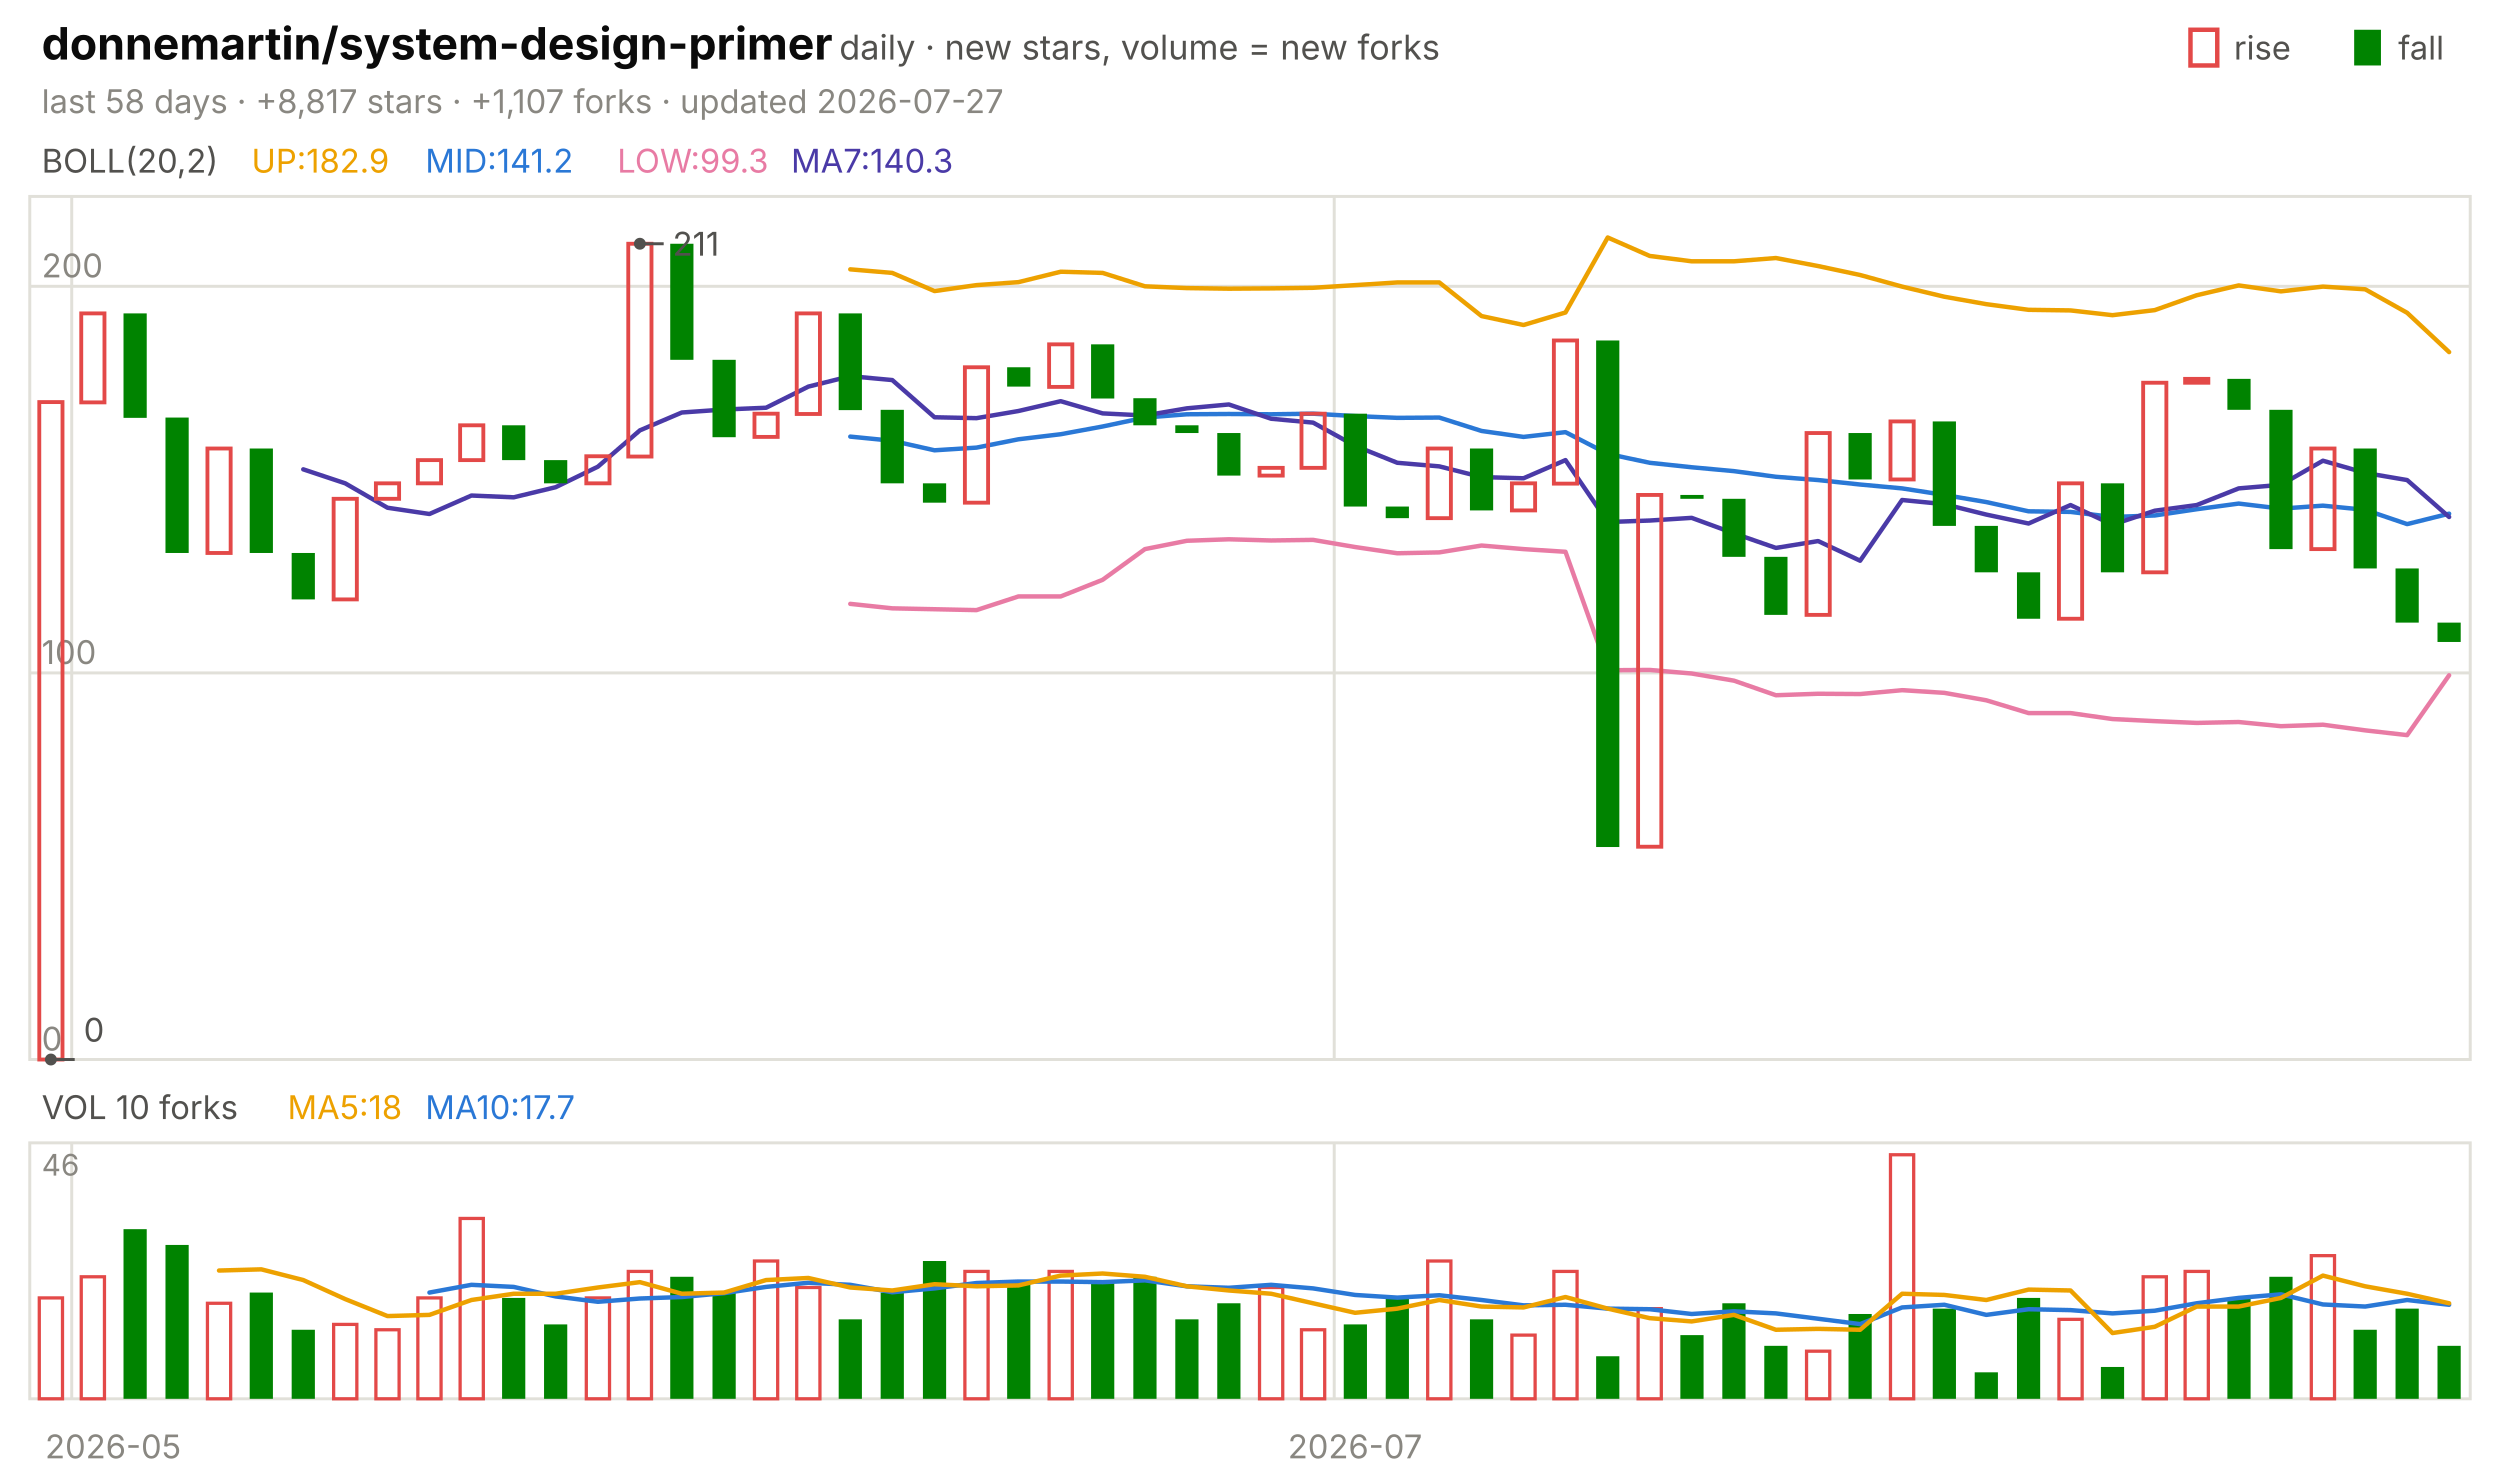
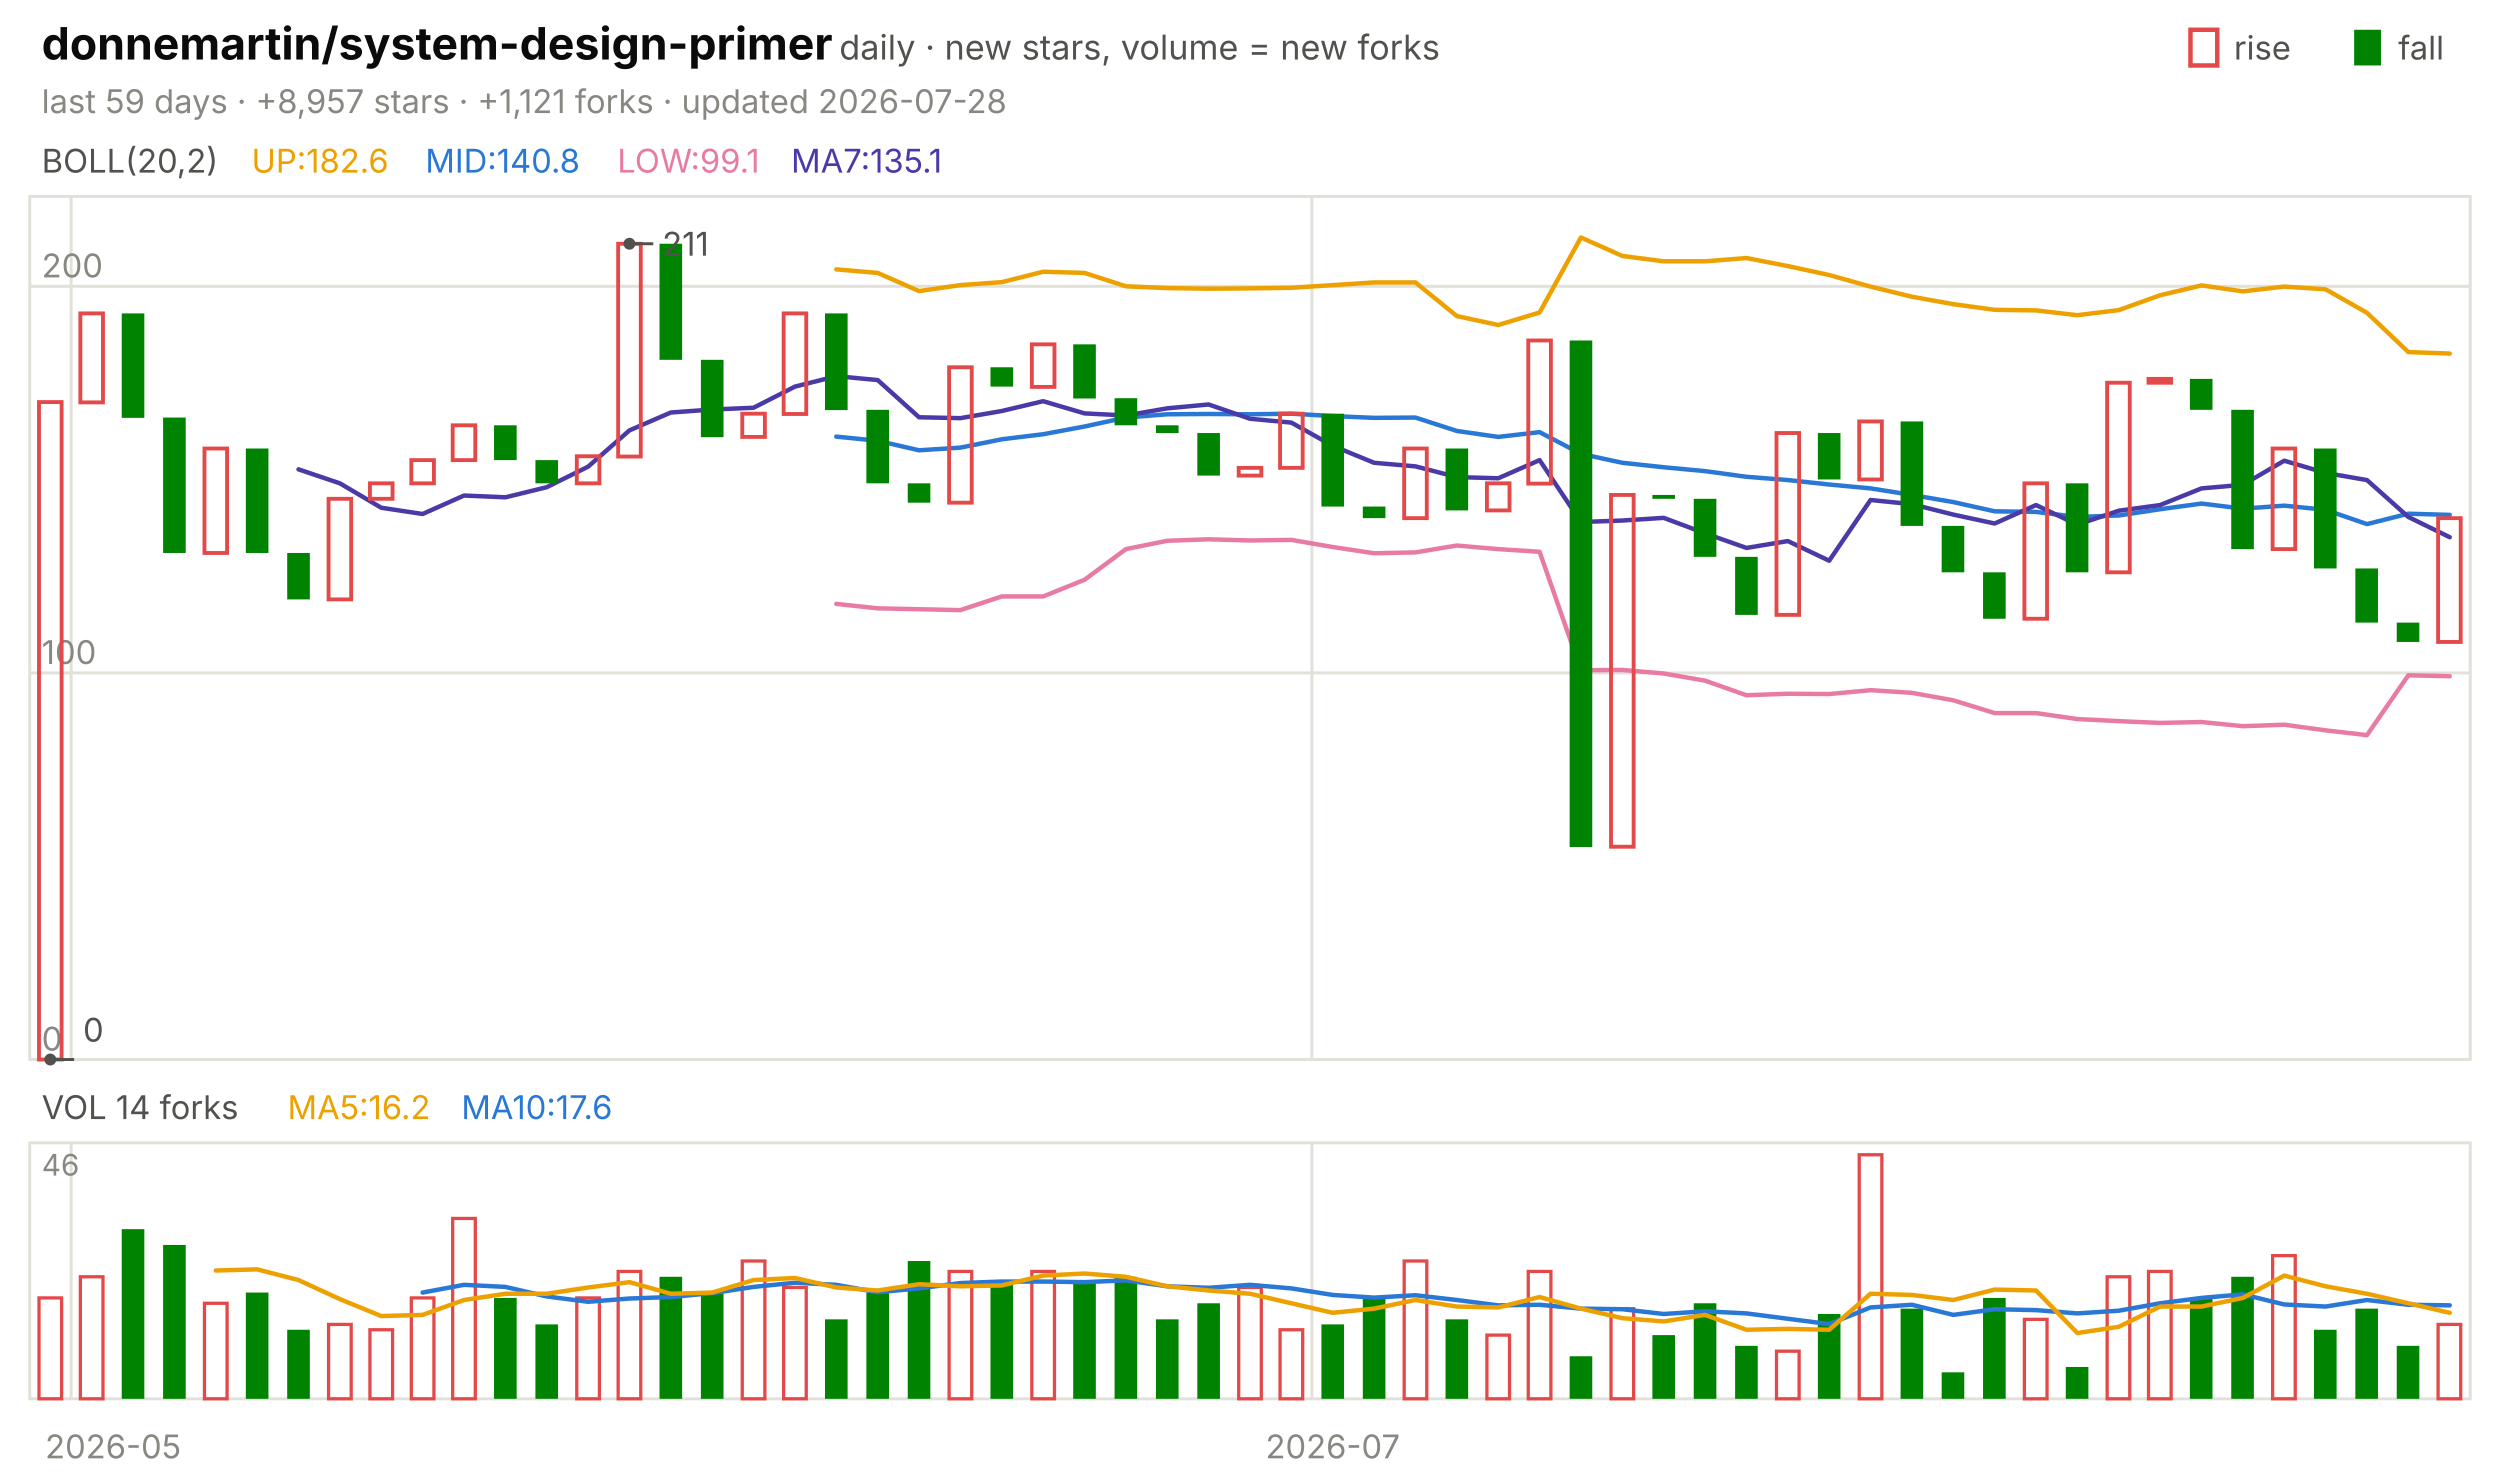
<svg xmlns="http://www.w3.org/2000/svg" viewBox="0 0 840 496" width="840" height="496" font-family="-apple-system,'Segoe UI',system-ui,sans-serif" role="img" aria-label="donnemartin/system-design-primer candlestick chart">
  <text x="14.0" y="20.0" font-size="15" fill="#0b0b0b" font-weight="650">donnemartin/system-design-primer</text>
  <text x="282.0" y="20.0" font-size="11.5" fill="#52514e">daily · new stars, volume = new forks</text>
  <text x="805.8" y="20.0" font-size="11.0" fill="#52514e">fall</text>
  <rect x="791" y="10" width="9" height="12" fill="#008300" />
  <text x="750.6" y="20.0" font-size="11.0" fill="#52514e">rise</text>
  <rect x="736" y="10" width="9" height="12" fill="none" stroke="#e34948" stroke-width="1.5" />
-   <text x="14.0" y="38.0" font-size="11.0" fill="#898781">last 58 days · +8,817 stars · +1,107 forks · updated 2026-07-27</text>
+   <text x="14.0" y="38.0" font-size="11.0" fill="#898781">last 59 days · +8,957 stars · +1,121 forks · updated 2026-07-28</text>
  <rect x="10" y="66" width="820" height="290" fill="none" stroke="#e1e0d9" />
  <rect x="10" y="384" width="820" height="86" fill="none" stroke="#e1e0d9" />
  <text x="38.0" y="490.0" font-size="11.0" fill="#898781" text-anchor="middle">2026-05</text>
-   <line x1="24.1" y1="66.0" x2="24.1" y2="356.0" stroke="#e1e0d9" stroke-width="1.0" />
-   <line x1="24.1" y1="384.0" x2="24.1" y2="470.0" stroke="#e1e0d9" stroke-width="1.0" />
-   <line x1="448.3" y1="66.0" x2="448.3" y2="356.0" stroke="#e1e0d9" stroke-width="1.0" />
-   <line x1="448.3" y1="384.0" x2="448.3" y2="470.0" stroke="#e1e0d9" stroke-width="1.0" />
-   <text x="455.3" y="490.0" font-size="11.0" fill="#898781" text-anchor="middle">2026-07</text>
+   <line x1="23.9" y1="66.0" x2="23.9" y2="356.0" stroke="#e1e0d9" stroke-width="1.0" />
+   <line x1="23.9" y1="384.0" x2="23.9" y2="470.0" stroke="#e1e0d9" stroke-width="1.0" />
+   <line x1="440.8" y1="66.0" x2="440.8" y2="356.0" stroke="#e1e0d9" stroke-width="1.0" />
+   <line x1="440.8" y1="384.0" x2="440.8" y2="470.0" stroke="#e1e0d9" stroke-width="1.0" />
+   <text x="447.8" y="490.0" font-size="11.0" fill="#898781" text-anchor="middle">2026-07</text>
  <text x="14.0" y="58.0" font-size="11.0" fill="#52514e">BOLL(20,2)</text>
-   <text x="84.5" y="58.0" font-size="11.0" fill="#eda100">UP:182.9</text>
-   <text x="142.9" y="58.0" font-size="11.0" fill="#2a78d6">MID:141.2</text>
-   <text x="207.4" y="58.0" font-size="11.0" fill="#e87ba4">LOW:99.3</text>
-   <text x="265.8" y="58.0" font-size="11.0" fill="#4a3aa7">MA7:140.3</text>
+   <text x="84.5" y="58.0" font-size="11.0" fill="#eda100">UP:182.6</text>
+   <text x="142.9" y="58.0" font-size="11.0" fill="#2a78d6">MID:140.8</text>
+   <text x="207.4" y="58.0" font-size="11.0" fill="#e87ba4">LOW:99.1</text>
+   <text x="265.8" y="58.0" font-size="11.0" fill="#4a3aa7">MA7:135.1</text>
  <line x1="10.0" y1="356.0" x2="830.0" y2="356.0" stroke="#e1e0d9" stroke-width="1.0" />
  <text x="14.0" y="353.0" font-size="11.0" fill="#898781">0</text>
  <line x1="10.0" y1="226.1" x2="830.0" y2="226.1" stroke="#e1e0d9" stroke-width="1.0" />
  <text x="14.0" y="223.1" font-size="11.0" fill="#898781">100</text>
  <line x1="10.0" y1="96.2" x2="830.0" y2="96.2" stroke="#e1e0d9" stroke-width="1.0" />
  <text x="14.0" y="93.2" font-size="11.0" fill="#898781">200</text>
-   <polyline points="285.7,90.5 299.8,91.7 314.0,97.8 328.1,95.8 342.2,94.8 356.4,91.3 370.5,91.7 384.7,96.2 398.8,96.8 412.9,97.0 427.1,96.9 441.2,96.7 455.3,95.8 469.5,94.9 483.6,94.9 497.8,106.2 511.9,109.2 526.0,105.0 540.2,79.8 554.3,86.0 568.4,87.8 582.6,87.8 596.7,86.7 610.9,89.4 625.0,92.4 639.1,96.3 653.3,99.7 667.4,102.2 681.6,104.1 695.7,104.3 709.8,105.9 724.0,104.2 738.1,99.2 752.2,95.9 766.4,97.9 780.5,96.3 794.7,97.2 808.8,105.1 822.9,118.3" fill="none" stroke="#eda100" stroke-width="1.5" stroke-linejoin="round" stroke-linecap="round" />
-   <polyline points="285.7,146.7 299.8,148.1 314.0,151.3 328.1,150.4 342.2,147.6 356.4,145.9 370.5,143.3 384.7,140.3 398.8,139.2 412.9,139.1 427.1,139.2 441.2,139.0 455.3,139.8 469.5,140.4 483.6,140.3 497.8,144.8 511.9,146.8 526.0,145.2 540.2,152.5 554.3,155.5 568.4,157.0 582.6,158.3 596.7,160.2 610.9,161.3 625.0,162.8 639.1,164.1 653.3,166.3 667.4,168.7 681.6,171.8 695.7,172.0 709.8,173.7 724.0,173.2 738.1,171.1 752.2,169.2 766.4,170.9 780.5,169.9 794.7,171.3 808.8,176.1 822.9,172.6" fill="none" stroke="#2a78d6" stroke-width="1.5" stroke-linejoin="round" stroke-linecap="round" />
-   <polyline points="285.7,202.9 299.8,204.4 314.0,204.7 328.1,205.0 342.2,200.4 356.4,200.4 370.5,194.8 384.7,184.5 398.8,181.7 412.9,181.2 427.1,181.6 441.2,181.4 455.3,183.8 469.5,185.9 483.6,185.6 497.8,183.3 511.9,184.5 526.0,185.4 540.2,225.2 554.3,225.1 568.4,226.3 582.6,228.7 596.7,233.6 610.9,233.1 625.0,233.2 639.1,231.9 653.3,232.8 667.4,235.3 681.6,239.6 695.7,239.6 709.8,241.6 724.0,242.3 738.1,242.9 752.2,242.6 766.4,244.0 780.5,243.5 794.7,245.4 808.8,247.0 822.9,226.9" fill="none" stroke="#e87ba4" stroke-width="1.5" stroke-linejoin="round" stroke-linecap="round" />
-   <polyline points="101.9,157.7 116.0,162.4 130.2,170.6 144.3,172.7 158.4,166.5 172.6,167.1 186.7,163.7 200.9,156.8 215.0,144.6 229.1,138.6 243.3,137.6 257.4,137.0 271.6,129.9 285.7,126.4 299.8,127.7 314.0,140.2 328.1,140.5 342.2,138.1 356.4,134.8 370.5,138.9 384.7,139.6 398.8,137.2 412.9,135.9 427.1,140.7 441.2,142.0 455.3,149.8 469.5,155.5 483.6,156.7 497.8,160.3 511.9,160.7 526.0,154.6 540.2,175.4 554.3,174.9 568.4,174.0 582.6,179.2 596.7,184.1 610.9,181.8 625.0,188.4 639.1,168.0 653.3,169.4 667.4,172.9 681.6,175.9 695.7,169.7 709.8,176.3 724.0,171.6 738.1,169.7 752.2,164.1 766.4,162.9 780.5,154.8 794.7,158.9 808.8,161.3 822.9,173.7" fill="none" stroke="#4a3aa7" stroke-width="1.5" stroke-linejoin="round" stroke-linecap="round" />
-   <rect x="13.2" y="135.1" width="7.8" height="220.9" fill="none" stroke="#e34948" stroke-width="1.3" />
-   <rect x="27.3" y="105.3" width="7.8" height="29.9" fill="none" stroke="#e34948" stroke-width="1.3" />
-   <rect x="41.5" y="105.3" width="7.8" height="35.1" fill="#008300" />
-   <rect x="55.6" y="140.3" width="7.8" height="45.5" fill="#008300" />
-   <rect x="69.7" y="150.7" width="7.8" height="35.1" fill="none" stroke="#e34948" stroke-width="1.3" />
-   <rect x="83.9" y="150.7" width="7.8" height="35.1" fill="#008300" />
-   <rect x="98.0" y="185.8" width="7.8" height="15.6" fill="#008300" />
-   <rect x="112.1" y="167.6" width="7.8" height="33.8" fill="none" stroke="#e34948" stroke-width="1.3" />
-   <rect x="126.3" y="162.4" width="7.8" height="5.2" fill="none" stroke="#e34948" stroke-width="1.3" />
-   <rect x="140.4" y="154.6" width="7.8" height="7.8" fill="none" stroke="#e34948" stroke-width="1.3" />
-   <rect x="154.6" y="142.9" width="7.8" height="11.7" fill="none" stroke="#e34948" stroke-width="1.3" />
-   <rect x="168.7" y="142.9" width="7.8" height="11.7" fill="#008300" />
-   <rect x="182.8" y="154.6" width="7.8" height="7.8" fill="#008300" />
-   <rect x="197.0" y="153.3" width="7.8" height="9.1" fill="none" stroke="#e34948" stroke-width="1.3" />
-   <rect x="211.1" y="81.9" width="7.8" height="71.5" fill="none" stroke="#e34948" stroke-width="1.3" />
-   <rect x="225.2" y="81.9" width="7.8" height="39.0" fill="#008300" />
-   <rect x="239.4" y="120.9" width="7.8" height="26.0" fill="#008300" />
-   <rect x="253.5" y="139.0" width="7.8" height="7.8" fill="none" stroke="#e34948" stroke-width="1.3" />
-   <rect x="267.7" y="105.3" width="7.8" height="33.8" fill="none" stroke="#e34948" stroke-width="1.3" />
-   <rect x="281.8" y="105.3" width="7.8" height="32.5" fill="#008300" />
-   <rect x="295.9" y="137.7" width="7.8" height="24.7" fill="#008300" />
-   <rect x="310.1" y="162.4" width="7.8" height="6.5" fill="#008300" />
-   <rect x="324.2" y="123.4" width="7.8" height="45.5" fill="none" stroke="#e34948" stroke-width="1.3" />
-   <rect x="338.4" y="123.4" width="7.8" height="6.5" fill="#008300" />
-   <rect x="352.5" y="115.7" width="7.8" height="14.3" fill="none" stroke="#e34948" stroke-width="1.3" />
-   <rect x="366.6" y="115.7" width="7.8" height="18.2" fill="#008300" />
-   <rect x="380.8" y="133.8" width="7.8" height="9.1" fill="#008300" />
-   <rect x="394.9" y="142.9" width="7.8" height="2.6" fill="#008300" />
-   <rect x="409.0" y="145.5" width="7.8" height="14.3" fill="#008300" />
-   <rect x="423.2" y="157.2" width="7.8" height="2.6" fill="none" stroke="#e34948" stroke-width="1.3" />
-   <rect x="437.3" y="139.0" width="7.8" height="18.2" fill="none" stroke="#e34948" stroke-width="1.3" />
-   <rect x="451.5" y="139.0" width="7.8" height="31.2" fill="#008300" />
-   <rect x="465.6" y="170.2" width="7.8" height="3.9" fill="#008300" />
-   <rect x="479.7" y="150.7" width="7.8" height="23.4" fill="none" stroke="#e34948" stroke-width="1.3" />
-   <rect x="493.9" y="150.7" width="7.8" height="20.8" fill="#008300" />
-   <rect x="508.0" y="162.4" width="7.8" height="9.1" fill="none" stroke="#e34948" stroke-width="1.3" />
-   <rect x="522.1" y="114.4" width="7.8" height="48.1" fill="none" stroke="#e34948" stroke-width="1.3" />
-   <rect x="536.3" y="114.4" width="7.8" height="170.2" fill="#008300" />
-   <rect x="550.4" y="166.3" width="7.8" height="118.2" fill="none" stroke="#e34948" stroke-width="1.3" />
-   <rect x="564.6" y="166.3" width="7.8" height="1.3" fill="#008300" />
-   <rect x="578.7" y="167.6" width="7.8" height="19.5" fill="#008300" />
-   <rect x="592.8" y="187.1" width="7.8" height="19.5" fill="#008300" />
-   <rect x="607.0" y="145.5" width="7.8" height="61.1" fill="none" stroke="#e34948" stroke-width="1.3" />
-   <rect x="621.1" y="145.5" width="7.8" height="15.6" fill="#008300" />
-   <rect x="635.2" y="141.6" width="7.8" height="19.5" fill="none" stroke="#e34948" stroke-width="1.3" />
-   <rect x="649.4" y="141.6" width="7.8" height="35.1" fill="#008300" />
-   <rect x="663.5" y="176.7" width="7.8" height="15.6" fill="#008300" />
-   <rect x="677.7" y="192.3" width="7.8" height="15.6" fill="#008300" />
-   <rect x="691.8" y="162.4" width="7.8" height="45.5" fill="none" stroke="#e34948" stroke-width="1.3" />
-   <rect x="705.9" y="162.4" width="7.8" height="29.9" fill="#008300" />
-   <rect x="720.1" y="128.6" width="7.8" height="63.7" fill="none" stroke="#e34948" stroke-width="1.3" />
-   <rect x="734.2" y="127.3" width="7.8" height="1.3" fill="none" stroke="#e34948" stroke-width="1.3" />
-   <rect x="748.4" y="127.3" width="7.8" height="10.4" fill="#008300" />
-   <rect x="762.5" y="137.7" width="7.8" height="46.8" fill="#008300" />
-   <rect x="776.6" y="150.7" width="7.8" height="33.8" fill="none" stroke="#e34948" stroke-width="1.3" />
-   <rect x="790.8" y="150.7" width="7.8" height="40.3" fill="#008300" />
-   <rect x="804.9" y="191.0" width="7.8" height="18.2" fill="#008300" />
-   <rect x="819.0" y="209.2" width="7.8" height="6.5" fill="#008300" />
-   <circle cx="215.0" cy="81.9" r="2" fill="#52514e" />
-   <line x1="215.0" y1="81.9" x2="223.0" y2="81.9" stroke="#52514e" stroke-width="1.0" />
-   <text x="226.0" y="85.9" font-size="11.0" fill="#52514e">211</text>
-   <circle cx="17.1" cy="356.0" r="2" fill="#52514e" />
-   <line x1="17.1" y1="356.0" x2="25.1" y2="356.0" stroke="#52514e" stroke-width="1.0" />
-   <text x="28.1" y="350.0" font-size="11.0" fill="#52514e">0</text>
-   <text x="14.0" y="376.0" font-size="11.0" fill="#52514e">VOL 10 forks</text>
-   <text x="96.6" y="376.0" font-size="11.0" fill="#eda100">MA5:18</text>
-   <text x="142.9" y="376.0" font-size="11.0" fill="#2a78d6">MA10:17.7</text>
+   <polyline points="281.0,90.5 294.9,91.7 308.8,97.8 322.7,95.8 336.6,94.8 350.5,91.3 364.4,91.7 378.3,96.2 392.2,96.8 406.1,97.0 420.0,96.9 433.9,96.7 447.8,95.8 461.7,94.9 475.6,94.9 489.5,106.2 503.4,109.2 517.3,105.0 531.2,79.8 545.1,86.0 559.0,87.8 572.9,87.8 586.8,86.7 600.7,89.4 614.6,92.4 628.5,96.3 642.4,99.7 656.3,102.2 670.2,104.1 684.1,104.3 698.0,105.9 711.9,104.2 725.8,99.2 739.7,95.9 753.6,97.9 767.5,96.3 781.4,97.2 795.3,105.1 809.2,118.3 823.1,118.8" fill="none" stroke="#eda100" stroke-width="1.5" stroke-linejoin="round" stroke-linecap="round" />
+   <polyline points="281.0,146.7 294.9,148.1 308.8,151.3 322.7,150.4 336.6,147.6 350.5,145.9 364.4,143.3 378.3,140.3 392.2,139.2 406.1,139.1 420.0,139.2 433.9,139.0 447.8,139.8 461.7,140.4 475.6,140.3 489.5,144.8 503.4,146.8 517.3,145.2 531.2,152.5 545.1,155.5 559.0,157.0 572.9,158.3 586.8,160.2 600.7,161.3 614.6,162.8 628.5,164.1 642.4,166.3 656.3,168.7 670.2,171.8 684.1,172.0 698.0,173.7 711.9,173.2 725.8,171.1 739.7,169.2 753.6,170.9 767.5,169.9 781.4,171.3 795.3,176.1 809.2,172.6 823.1,173.0" fill="none" stroke="#2a78d6" stroke-width="1.5" stroke-linejoin="round" stroke-linecap="round" />
+   <polyline points="281.0,202.9 294.9,204.4 308.8,204.7 322.7,205.0 336.6,200.4 350.5,200.4 364.4,194.8 378.3,184.5 392.2,181.7 406.1,181.2 420.0,181.6 433.9,181.4 447.8,183.8 461.7,185.9 475.6,185.6 489.5,183.3 503.4,184.5 517.3,185.4 531.2,225.2 545.1,225.1 559.0,226.3 572.9,228.7 586.8,233.6 600.7,233.1 614.6,233.2 628.5,231.9 642.4,232.8 656.3,235.3 670.2,239.6 684.1,239.6 698.0,241.6 711.9,242.3 725.8,242.9 739.7,242.6 753.6,244.0 767.5,243.5 781.4,245.4 795.3,247.0 809.2,226.9 823.1,227.2" fill="none" stroke="#e87ba4" stroke-width="1.5" stroke-linejoin="round" stroke-linecap="round" />
+   <polyline points="100.3,157.7 114.2,162.4 128.1,170.6 142.0,172.7 155.9,166.5 169.8,167.1 183.7,163.7 197.6,156.8 211.5,144.6 225.4,138.6 239.3,137.6 253.2,137.0 267.1,129.9 281.0,126.4 294.9,127.7 308.8,140.2 322.7,140.5 336.6,138.1 350.5,134.8 364.4,138.9 378.3,139.6 392.2,137.2 406.1,135.9 420.0,140.7 433.9,142.0 447.8,149.8 461.7,155.5 475.6,156.7 489.5,160.3 503.4,160.7 517.3,154.6 531.2,175.4 545.1,174.9 559.0,174.0 572.9,179.2 586.8,184.1 600.7,181.8 614.6,188.4 628.5,168.0 642.4,169.4 656.3,172.9 670.2,175.9 684.1,169.7 698.0,176.3 711.9,171.6 725.8,169.7 739.7,164.1 753.6,162.9 767.5,154.8 781.4,158.9 795.3,161.3 809.2,173.7 823.1,180.5" fill="none" stroke="#4a3aa7" stroke-width="1.5" stroke-linejoin="round" stroke-linecap="round" />
+   <rect x="13.1" y="135.1" width="7.6" height="220.9" fill="none" stroke="#e34948" stroke-width="1.3" />
+   <rect x="27.0" y="105.3" width="7.6" height="29.9" fill="none" stroke="#e34948" stroke-width="1.3" />
+   <rect x="40.9" y="105.3" width="7.6" height="35.1" fill="#008300" />
+   <rect x="54.8" y="140.3" width="7.6" height="45.5" fill="#008300" />
+   <rect x="68.7" y="150.7" width="7.6" height="35.1" fill="none" stroke="#e34948" stroke-width="1.3" />
+   <rect x="82.6" y="150.7" width="7.6" height="35.1" fill="#008300" />
+   <rect x="96.5" y="185.8" width="7.6" height="15.6" fill="#008300" />
+   <rect x="110.4" y="167.6" width="7.6" height="33.8" fill="none" stroke="#e34948" stroke-width="1.3" />
+   <rect x="124.3" y="162.4" width="7.6" height="5.2" fill="none" stroke="#e34948" stroke-width="1.3" />
+   <rect x="138.2" y="154.6" width="7.6" height="7.8" fill="none" stroke="#e34948" stroke-width="1.3" />
+   <rect x="152.1" y="142.9" width="7.6" height="11.7" fill="none" stroke="#e34948" stroke-width="1.3" />
+   <rect x="166.0" y="142.9" width="7.6" height="11.7" fill="#008300" />
+   <rect x="179.9" y="154.6" width="7.6" height="7.8" fill="#008300" />
+   <rect x="193.8" y="153.3" width="7.6" height="9.1" fill="none" stroke="#e34948" stroke-width="1.3" />
+   <rect x="207.7" y="81.9" width="7.6" height="71.5" fill="none" stroke="#e34948" stroke-width="1.3" />
+   <rect x="221.6" y="81.9" width="7.6" height="39.0" fill="#008300" />
+   <rect x="235.5" y="120.9" width="7.6" height="26.0" fill="#008300" />
+   <rect x="249.4" y="139.0" width="7.6" height="7.8" fill="none" stroke="#e34948" stroke-width="1.3" />
+   <rect x="263.3" y="105.3" width="7.6" height="33.8" fill="none" stroke="#e34948" stroke-width="1.3" />
+   <rect x="277.2" y="105.3" width="7.6" height="32.5" fill="#008300" />
+   <rect x="291.1" y="137.7" width="7.6" height="24.7" fill="#008300" />
+   <rect x="305.0" y="162.4" width="7.6" height="6.5" fill="#008300" />
+   <rect x="318.9" y="123.4" width="7.6" height="45.5" fill="none" stroke="#e34948" stroke-width="1.3" />
+   <rect x="332.8" y="123.4" width="7.6" height="6.5" fill="#008300" />
+   <rect x="346.7" y="115.7" width="7.6" height="14.3" fill="none" stroke="#e34948" stroke-width="1.3" />
+   <rect x="360.6" y="115.7" width="7.6" height="18.2" fill="#008300" />
+   <rect x="374.5" y="133.8" width="7.6" height="9.1" fill="#008300" />
+   <rect x="388.4" y="142.9" width="7.6" height="2.6" fill="#008300" />
+   <rect x="402.3" y="145.5" width="7.6" height="14.3" fill="#008300" />
+   <rect x="416.2" y="157.2" width="7.6" height="2.6" fill="none" stroke="#e34948" stroke-width="1.3" />
+   <rect x="430.1" y="139.0" width="7.6" height="18.2" fill="none" stroke="#e34948" stroke-width="1.3" />
+   <rect x="444.0" y="139.0" width="7.6" height="31.2" fill="#008300" />
+   <rect x="457.9" y="170.2" width="7.6" height="3.9" fill="#008300" />
+   <rect x="471.8" y="150.7" width="7.6" height="23.4" fill="none" stroke="#e34948" stroke-width="1.3" />
+   <rect x="485.7" y="150.7" width="7.6" height="20.8" fill="#008300" />
+   <rect x="499.6" y="162.4" width="7.6" height="9.1" fill="none" stroke="#e34948" stroke-width="1.3" />
+   <rect x="513.5" y="114.4" width="7.6" height="48.1" fill="none" stroke="#e34948" stroke-width="1.3" />
+   <rect x="527.4" y="114.4" width="7.6" height="170.2" fill="#008300" />
+   <rect x="541.3" y="166.3" width="7.6" height="118.2" fill="none" stroke="#e34948" stroke-width="1.3" />
+   <rect x="555.2" y="166.3" width="7.6" height="1.3" fill="#008300" />
+   <rect x="569.1" y="167.6" width="7.6" height="19.5" fill="#008300" />
+   <rect x="583.0" y="187.1" width="7.6" height="19.5" fill="#008300" />
+   <rect x="596.9" y="145.5" width="7.6" height="61.1" fill="none" stroke="#e34948" stroke-width="1.3" />
+   <rect x="610.8" y="145.5" width="7.6" height="15.6" fill="#008300" />
+   <rect x="624.7" y="141.6" width="7.6" height="19.5" fill="none" stroke="#e34948" stroke-width="1.3" />
+   <rect x="638.6" y="141.6" width="7.6" height="35.1" fill="#008300" />
+   <rect x="652.4" y="176.7" width="7.6" height="15.6" fill="#008300" />
+   <rect x="666.3" y="192.3" width="7.6" height="15.6" fill="#008300" />
+   <rect x="680.2" y="162.4" width="7.6" height="45.5" fill="none" stroke="#e34948" stroke-width="1.3" />
+   <rect x="694.1" y="162.4" width="7.6" height="29.9" fill="#008300" />
+   <rect x="708.0" y="128.6" width="7.6" height="63.7" fill="none" stroke="#e34948" stroke-width="1.3" />
+   <rect x="721.9" y="127.3" width="7.6" height="1.3" fill="none" stroke="#e34948" stroke-width="1.3" />
+   <rect x="735.8" y="127.3" width="7.6" height="10.4" fill="#008300" />
+   <rect x="749.7" y="137.7" width="7.6" height="46.8" fill="#008300" />
+   <rect x="763.6" y="150.7" width="7.6" height="33.8" fill="none" stroke="#e34948" stroke-width="1.3" />
+   <rect x="777.5" y="150.7" width="7.6" height="40.3" fill="#008300" />
+   <rect x="791.4" y="191.0" width="7.6" height="18.2" fill="#008300" />
+   <rect x="805.3" y="209.2" width="7.6" height="6.5" fill="#008300" />
+   <rect x="819.2" y="174.1" width="7.6" height="41.6" fill="none" stroke="#e34948" stroke-width="1.3" />
+   <circle cx="211.5" cy="81.9" r="2" fill="#52514e" />
+   <line x1="211.5" y1="81.9" x2="219.5" y2="81.9" stroke="#52514e" stroke-width="1.0" />
+   <text x="222.5" y="85.9" font-size="11.0" fill="#52514e">211</text>
+   <circle cx="16.9" cy="356.0" r="2" fill="#52514e" />
+   <line x1="16.9" y1="356.0" x2="24.9" y2="356.0" stroke="#52514e" stroke-width="1.0" />
+   <text x="27.9" y="350.0" font-size="11.0" fill="#52514e">0</text>
+   <text x="14.0" y="376.0" font-size="11.0" fill="#52514e">VOL 14 forks</text>
+   <text x="96.6" y="376.0" font-size="11.0" fill="#eda100">MA5:16.2</text>
+   <text x="155.0" y="376.0" font-size="11.0" fill="#2a78d6">MA10:17.6</text>
  <text x="14.0" y="395.0" font-size="10" fill="#898781">46</text>
-   <rect x="13.2" y="436.1" width="7.8" height="33.9" fill="none" stroke="#e34948" stroke-width="1.1" />
-   <rect x="27.3" y="429.0" width="7.8" height="41.0" fill="none" stroke="#e34948" stroke-width="1.1" />
-   <rect x="41.5" y="413.0" width="7.8" height="57.0" fill="#008300" />
-   <rect x="55.6" y="418.3" width="7.8" height="51.7" fill="#008300" />
-   <rect x="69.7" y="437.9" width="7.8" height="32.1" fill="none" stroke="#e34948" stroke-width="1.1" />
-   <rect x="83.9" y="434.3" width="7.8" height="35.7" fill="#008300" />
-   <rect x="98.0" y="446.8" width="7.8" height="23.2" fill="#008300" />
-   <rect x="112.1" y="445.0" width="7.8" height="25.0" fill="none" stroke="#e34948" stroke-width="1.1" />
-   <rect x="126.3" y="446.8" width="7.8" height="23.2" fill="none" stroke="#e34948" stroke-width="1.1" />
-   <rect x="140.4" y="436.1" width="7.8" height="33.9" fill="none" stroke="#e34948" stroke-width="1.1" />
-   <rect x="154.6" y="409.4" width="7.8" height="60.6" fill="none" stroke="#e34948" stroke-width="1.1" />
-   <rect x="168.7" y="436.1" width="7.8" height="33.9" fill="#008300" />
-   <rect x="182.8" y="445.0" width="7.8" height="25.0" fill="#008300" />
-   <rect x="197.0" y="436.1" width="7.8" height="33.9" fill="none" stroke="#e34948" stroke-width="1.1" />
-   <rect x="211.1" y="427.2" width="7.8" height="42.8" fill="none" stroke="#e34948" stroke-width="1.1" />
-   <rect x="225.2" y="429.0" width="7.8" height="41.0" fill="#008300" />
-   <rect x="239.4" y="434.3" width="7.8" height="35.7" fill="#008300" />
-   <rect x="253.5" y="423.7" width="7.8" height="46.3" fill="none" stroke="#e34948" stroke-width="1.1" />
-   <rect x="267.7" y="432.6" width="7.8" height="37.4" fill="none" stroke="#e34948" stroke-width="1.1" />
-   <rect x="281.8" y="443.3" width="7.8" height="26.7" fill="#008300" />
-   <rect x="295.9" y="434.3" width="7.8" height="35.7" fill="#008300" />
-   <rect x="310.1" y="423.7" width="7.8" height="46.3" fill="#008300" />
-   <rect x="324.2" y="427.2" width="7.8" height="42.8" fill="none" stroke="#e34948" stroke-width="1.1" />
-   <rect x="338.4" y="430.8" width="7.8" height="39.2" fill="#008300" />
-   <rect x="352.5" y="427.2" width="7.8" height="42.8" fill="none" stroke="#e34948" stroke-width="1.1" />
-   <rect x="366.6" y="430.8" width="7.8" height="39.2" fill="#008300" />
-   <rect x="380.8" y="429.0" width="7.8" height="41.0" fill="#008300" />
-   <rect x="394.9" y="443.3" width="7.8" height="26.7" fill="#008300" />
-   <rect x="409.0" y="437.9" width="7.8" height="32.1" fill="#008300" />
-   <rect x="423.2" y="432.6" width="7.8" height="37.4" fill="none" stroke="#e34948" stroke-width="1.1" />
-   <rect x="437.3" y="446.8" width="7.8" height="23.2" fill="none" stroke="#e34948" stroke-width="1.1" />
-   <rect x="451.5" y="445.0" width="7.8" height="25.0" fill="#008300" />
-   <rect x="465.6" y="436.1" width="7.8" height="33.9" fill="#008300" />
-   <rect x="479.7" y="423.7" width="7.8" height="46.3" fill="none" stroke="#e34948" stroke-width="1.1" />
-   <rect x="493.9" y="443.3" width="7.8" height="26.7" fill="#008300" />
-   <rect x="508.0" y="448.6" width="7.8" height="21.4" fill="none" stroke="#e34948" stroke-width="1.1" />
-   <rect x="522.1" y="427.2" width="7.8" height="42.8" fill="none" stroke="#e34948" stroke-width="1.1" />
-   <rect x="536.3" y="455.7" width="7.8" height="14.3" fill="#008300" />
-   <rect x="550.4" y="439.7" width="7.8" height="30.3" fill="none" stroke="#e34948" stroke-width="1.1" />
-   <rect x="564.6" y="448.6" width="7.8" height="21.4" fill="#008300" />
-   <rect x="578.7" y="437.9" width="7.8" height="32.1" fill="#008300" />
-   <rect x="592.8" y="452.2" width="7.8" height="17.8" fill="#008300" />
-   <rect x="607.0" y="454.0" width="7.8" height="16.0" fill="none" stroke="#e34948" stroke-width="1.1" />
-   <rect x="621.1" y="441.5" width="7.8" height="28.5" fill="#008300" />
-   <rect x="635.2" y="388.0" width="7.8" height="82.0" fill="none" stroke="#e34948" stroke-width="1.1" />
-   <rect x="649.4" y="439.7" width="7.8" height="30.3" fill="#008300" />
-   <rect x="663.5" y="461.1" width="7.8" height="8.9" fill="#008300" />
-   <rect x="677.7" y="436.1" width="7.8" height="33.9" fill="#008300" />
-   <rect x="691.8" y="443.3" width="7.8" height="26.7" fill="none" stroke="#e34948" stroke-width="1.1" />
-   <rect x="705.9" y="459.3" width="7.8" height="10.7" fill="#008300" />
-   <rect x="720.1" y="429.0" width="7.8" height="41.0" fill="none" stroke="#e34948" stroke-width="1.1" />
-   <rect x="734.2" y="427.2" width="7.8" height="42.8" fill="none" stroke="#e34948" stroke-width="1.1" />
-   <rect x="748.4" y="436.1" width="7.8" height="33.9" fill="#008300" />
-   <rect x="762.5" y="429.0" width="7.8" height="41.0" fill="#008300" />
-   <rect x="776.6" y="421.9" width="7.8" height="48.1" fill="none" stroke="#e34948" stroke-width="1.1" />
-   <rect x="790.8" y="446.8" width="7.8" height="23.2" fill="#008300" />
-   <rect x="804.9" y="439.7" width="7.8" height="30.3" fill="#008300" />
-   <rect x="819.0" y="452.2" width="7.8" height="17.8" fill="#008300" />
-   <polyline points="144.3,434.3 158.4,431.7 172.6,432.4 186.7,435.6 200.9,437.4 215.0,436.3 229.1,435.8 243.3,434.5 257.4,432.4 271.6,431.0 285.7,431.7 299.8,434.2 314.0,432.9 328.1,431.1 342.2,430.6 356.4,430.6 370.5,430.8 384.7,430.2 398.8,432.2 412.9,432.7 427.1,431.7 441.2,432.9 455.3,435.1 469.5,436.0 483.6,435.2 497.8,436.8 511.9,438.6 526.0,438.4 540.2,439.7 554.3,439.9 568.4,441.5 582.6,440.6 596.7,441.3 610.9,443.1 625.0,444.9 639.1,439.3 653.3,438.4 667.4,441.8 681.6,439.9 695.7,440.2 709.8,441.3 724.0,440.4 738.1,437.9 752.2,436.1 766.4,434.9 780.5,438.3 794.7,439.0 808.8,436.8 822.9,438.4" fill="none" stroke="#2a78d6" stroke-width="1.5" stroke-linejoin="round" stroke-linecap="round" />
-   <polyline points="73.6,426.9 87.8,426.5 101.9,430.1 116.0,436.5 130.2,442.2 144.3,441.8 158.4,436.8 172.6,434.7 186.7,434.7 200.9,432.6 215.0,430.8 229.1,434.7 243.3,434.3 257.4,430.1 271.6,429.4 285.7,432.6 299.8,433.6 314.0,431.5 328.1,432.2 342.2,431.9 356.4,428.6 370.5,427.9 384.7,429.0 398.8,432.2 412.9,433.6 427.1,434.7 441.2,437.9 455.3,441.1 469.5,439.7 483.6,436.8 497.8,439.0 511.9,439.3 526.0,435.8 540.2,439.7 554.3,442.9 568.4,444.0 582.6,441.8 596.7,446.8 610.9,446.5 625.0,446.8 639.1,434.7 653.3,435.1 667.4,436.8 681.6,433.3 695.7,433.6 709.8,447.9 724.0,445.8 738.1,439.0 752.2,439.0 766.4,436.1 780.5,428.6 794.7,432.2 808.8,434.7 822.9,437.9" fill="none" stroke="#eda100" stroke-width="1.5" stroke-linejoin="round" stroke-linecap="round" />
+   <rect x="13.1" y="436.1" width="7.6" height="33.9" fill="none" stroke="#e34948" stroke-width="1.1" />
+   <rect x="27.0" y="429.0" width="7.6" height="41.0" fill="none" stroke="#e34948" stroke-width="1.1" />
+   <rect x="40.9" y="413.0" width="7.6" height="57.0" fill="#008300" />
+   <rect x="54.8" y="418.3" width="7.6" height="51.7" fill="#008300" />
+   <rect x="68.7" y="437.9" width="7.6" height="32.1" fill="none" stroke="#e34948" stroke-width="1.1" />
+   <rect x="82.6" y="434.3" width="7.6" height="35.7" fill="#008300" />
+   <rect x="96.5" y="446.8" width="7.6" height="23.2" fill="#008300" />
+   <rect x="110.4" y="445.0" width="7.6" height="25.0" fill="none" stroke="#e34948" stroke-width="1.1" />
+   <rect x="124.3" y="446.8" width="7.6" height="23.2" fill="none" stroke="#e34948" stroke-width="1.1" />
+   <rect x="138.2" y="436.1" width="7.6" height="33.9" fill="none" stroke="#e34948" stroke-width="1.1" />
+   <rect x="152.1" y="409.4" width="7.6" height="60.6" fill="none" stroke="#e34948" stroke-width="1.1" />
+   <rect x="166.0" y="436.1" width="7.6" height="33.9" fill="#008300" />
+   <rect x="179.9" y="445.0" width="7.6" height="25.0" fill="#008300" />
+   <rect x="193.8" y="436.1" width="7.6" height="33.9" fill="none" stroke="#e34948" stroke-width="1.1" />
+   <rect x="207.7" y="427.2" width="7.6" height="42.8" fill="none" stroke="#e34948" stroke-width="1.1" />
+   <rect x="221.6" y="429.0" width="7.6" height="41.0" fill="#008300" />
+   <rect x="235.5" y="434.3" width="7.6" height="35.7" fill="#008300" />
+   <rect x="249.4" y="423.7" width="7.6" height="46.3" fill="none" stroke="#e34948" stroke-width="1.1" />
+   <rect x="263.3" y="432.6" width="7.6" height="37.4" fill="none" stroke="#e34948" stroke-width="1.1" />
+   <rect x="277.2" y="443.3" width="7.6" height="26.7" fill="#008300" />
+   <rect x="291.1" y="434.3" width="7.6" height="35.7" fill="#008300" />
+   <rect x="305.0" y="423.7" width="7.6" height="46.3" fill="#008300" />
+   <rect x="318.9" y="427.2" width="7.6" height="42.8" fill="none" stroke="#e34948" stroke-width="1.1" />
+   <rect x="332.8" y="430.8" width="7.6" height="39.2" fill="#008300" />
+   <rect x="346.7" y="427.2" width="7.6" height="42.8" fill="none" stroke="#e34948" stroke-width="1.1" />
+   <rect x="360.6" y="430.8" width="7.6" height="39.2" fill="#008300" />
+   <rect x="374.5" y="429.0" width="7.6" height="41.0" fill="#008300" />
+   <rect x="388.4" y="443.3" width="7.6" height="26.7" fill="#008300" />
+   <rect x="402.3" y="437.9" width="7.6" height="32.1" fill="#008300" />
+   <rect x="416.2" y="432.6" width="7.6" height="37.4" fill="none" stroke="#e34948" stroke-width="1.1" />
+   <rect x="430.1" y="446.8" width="7.6" height="23.2" fill="none" stroke="#e34948" stroke-width="1.1" />
+   <rect x="444.0" y="445.0" width="7.6" height="25.0" fill="#008300" />
+   <rect x="457.9" y="436.1" width="7.6" height="33.9" fill="#008300" />
+   <rect x="471.8" y="423.7" width="7.6" height="46.3" fill="none" stroke="#e34948" stroke-width="1.1" />
+   <rect x="485.7" y="443.3" width="7.6" height="26.7" fill="#008300" />
+   <rect x="499.6" y="448.6" width="7.6" height="21.4" fill="none" stroke="#e34948" stroke-width="1.1" />
+   <rect x="513.5" y="427.2" width="7.6" height="42.8" fill="none" stroke="#e34948" stroke-width="1.1" />
+   <rect x="527.4" y="455.7" width="7.6" height="14.3" fill="#008300" />
+   <rect x="541.3" y="439.7" width="7.6" height="30.3" fill="none" stroke="#e34948" stroke-width="1.1" />
+   <rect x="555.2" y="448.6" width="7.6" height="21.4" fill="#008300" />
+   <rect x="569.1" y="437.9" width="7.6" height="32.1" fill="#008300" />
+   <rect x="583.0" y="452.2" width="7.6" height="17.8" fill="#008300" />
+   <rect x="596.9" y="454.0" width="7.6" height="16.0" fill="none" stroke="#e34948" stroke-width="1.1" />
+   <rect x="610.8" y="441.5" width="7.6" height="28.5" fill="#008300" />
+   <rect x="624.7" y="388.0" width="7.6" height="82.0" fill="none" stroke="#e34948" stroke-width="1.1" />
+   <rect x="638.6" y="439.7" width="7.6" height="30.3" fill="#008300" />
+   <rect x="652.4" y="461.1" width="7.6" height="8.9" fill="#008300" />
+   <rect x="666.3" y="436.1" width="7.6" height="33.9" fill="#008300" />
+   <rect x="680.2" y="443.3" width="7.6" height="26.7" fill="none" stroke="#e34948" stroke-width="1.1" />
+   <rect x="694.1" y="459.3" width="7.6" height="10.7" fill="#008300" />
+   <rect x="708.0" y="429.0" width="7.6" height="41.0" fill="none" stroke="#e34948" stroke-width="1.1" />
+   <rect x="721.9" y="427.2" width="7.6" height="42.8" fill="none" stroke="#e34948" stroke-width="1.1" />
+   <rect x="735.8" y="436.1" width="7.6" height="33.9" fill="#008300" />
+   <rect x="749.7" y="429.0" width="7.6" height="41.0" fill="#008300" />
+   <rect x="763.6" y="421.9" width="7.6" height="48.1" fill="none" stroke="#e34948" stroke-width="1.1" />
+   <rect x="777.5" y="446.8" width="7.6" height="23.2" fill="#008300" />
+   <rect x="791.4" y="439.7" width="7.6" height="30.3" fill="#008300" />
+   <rect x="805.3" y="452.2" width="7.6" height="17.8" fill="#008300" />
+   <rect x="819.2" y="445.0" width="7.6" height="25.0" fill="none" stroke="#e34948" stroke-width="1.1" />
+   <polyline points="142.0,434.3 155.9,431.7 169.8,432.4 183.7,435.6 197.6,437.4 211.5,436.3 225.4,435.8 239.3,434.5 253.2,432.4 267.1,431.0 281.0,431.7 294.9,434.2 308.8,432.9 322.7,431.1 336.6,430.6 350.5,430.6 364.4,430.8 378.3,430.2 392.2,432.2 406.1,432.7 420.0,431.7 433.9,432.9 447.8,435.1 461.7,436.0 475.6,435.2 489.5,436.8 503.4,438.6 517.3,438.4 531.2,439.7 545.1,439.9 559.0,441.5 572.9,440.6 586.8,441.3 600.7,443.1 614.6,444.9 628.5,439.3 642.4,438.4 656.3,441.8 670.2,439.9 684.1,440.2 698.0,441.3 711.9,440.4 725.8,437.9 739.7,436.1 753.6,434.9 767.5,438.3 781.4,439.0 795.3,436.8 809.2,438.4 823.1,438.6" fill="none" stroke="#2a78d6" stroke-width="1.5" stroke-linejoin="round" stroke-linecap="round" />
+   <polyline points="72.5,426.9 86.4,426.5 100.3,430.1 114.2,436.5 128.1,442.2 142.0,441.8 155.9,436.8 169.8,434.7 183.7,434.7 197.6,432.6 211.5,430.8 225.4,434.7 239.3,434.3 253.2,430.1 267.1,429.4 281.0,432.6 294.9,433.6 308.8,431.5 322.7,432.2 336.6,431.9 350.5,428.6 364.4,427.9 378.3,429.0 392.2,432.2 406.1,433.6 420.0,434.7 433.9,437.9 447.8,441.1 461.7,439.7 475.6,436.8 489.5,439.0 503.4,439.3 517.3,435.8 531.2,439.7 545.1,442.9 559.0,444.0 572.9,441.8 586.8,446.8 600.7,446.5 614.6,446.8 628.5,434.7 642.4,435.1 656.3,436.8 670.2,433.3 684.1,433.6 698.0,447.9 711.9,445.8 725.8,439.0 739.7,439.0 753.6,436.1 767.5,428.6 781.4,432.2 795.3,434.7 809.2,437.9 823.1,441.1" fill="none" stroke="#eda100" stroke-width="1.5" stroke-linejoin="round" stroke-linecap="round" />
</svg>
